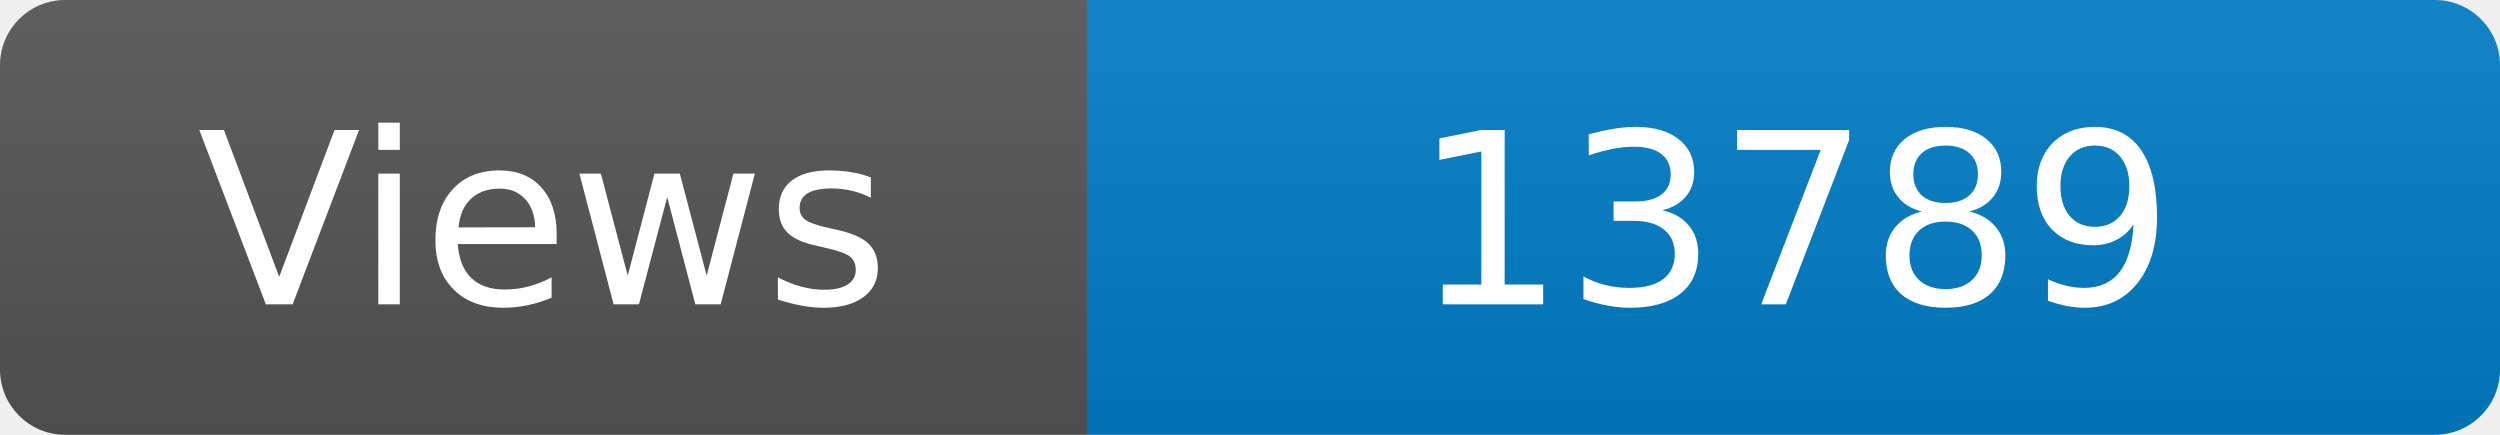
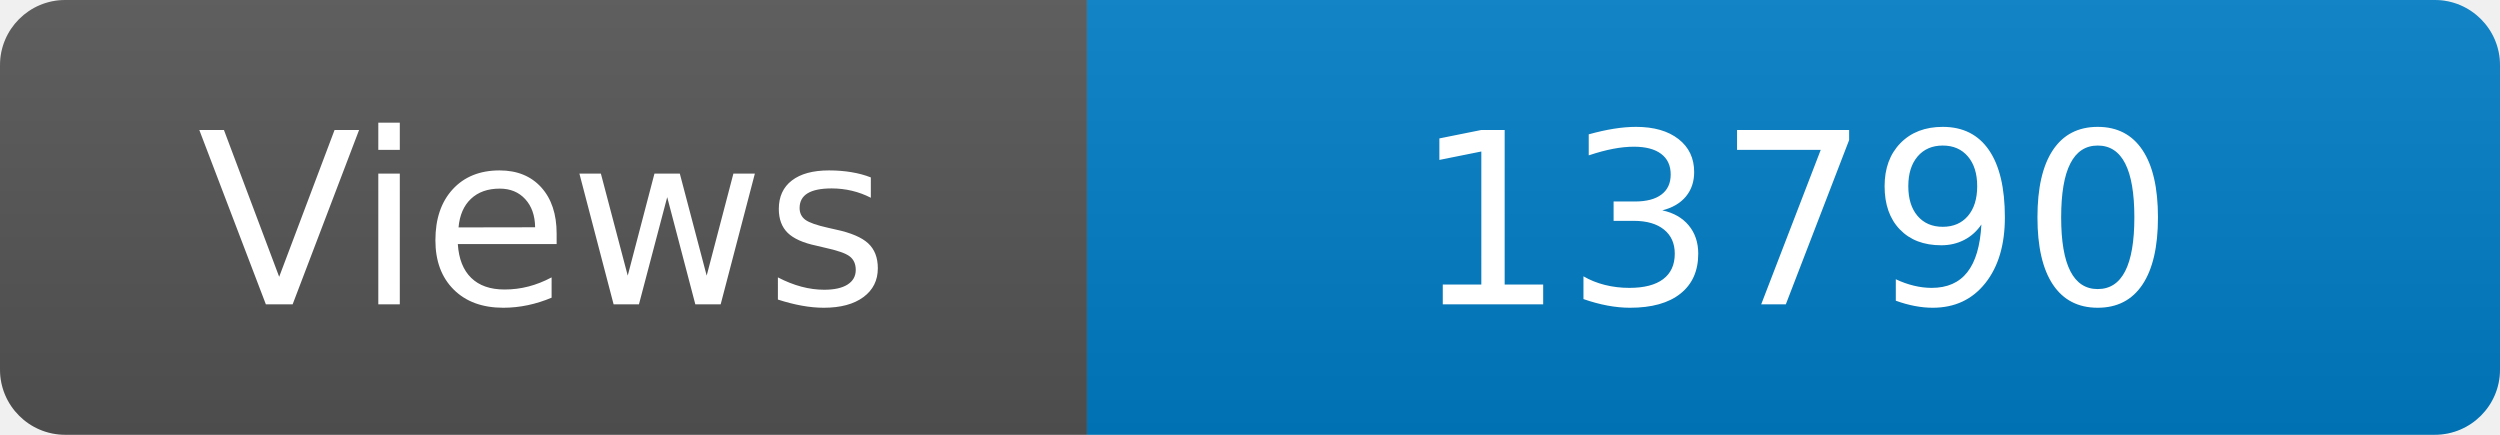
<svg xmlns="http://www.w3.org/2000/svg" width="115" height="20" role="img" aria-label="Maintained?: yes">
  <linearGradient id="s" x2="0" y2="100%">
    <stop offset="0" stop-color="#bbb" stop-opacity=".1" />
    <stop offset="1" stop-opacity=".1" />
  </linearGradient>
  <clipPath id="r">
    <rect width="115" height="20" rx="3" fill="#fff" />
  </clipPath>
  <g clip-path="url(#r)">
    <rect width="50" height="20" fill="#555" />
    <rect x="50" width="160" height="20" fill="#007ec6" />
    <rect width="115" height="20" fill="url(#s)" />
  </g>
  <g fill="#fff" text-anchor="middle" font-family="Verdana,Geneva,DejaVu Sans,sans-serif" font-size="110">
    <text x="250" y="140" transform="scale(.1)" fill="#fff">Views</text>
-     <text x="825" y="140" transform="scale(.1)" fill="#fff">13789</text>
+     <text x="825" y="140" transform="scale(.1)" fill="#fff">13790</text>
  </g>
</svg>
